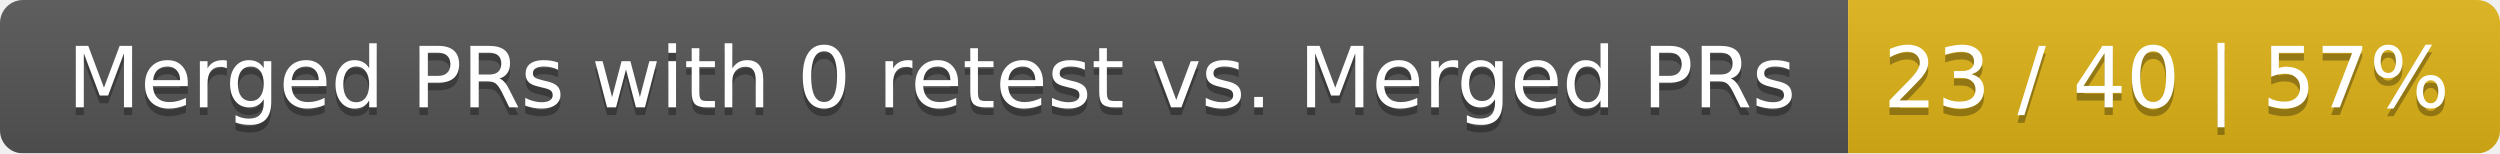
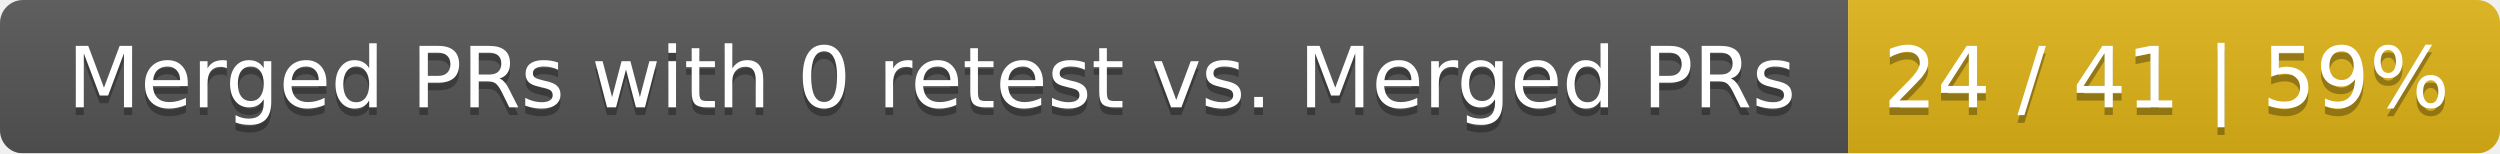
<svg xmlns="http://www.w3.org/2000/svg" width="326" height="20">
  <linearGradient id="smooth" x2="0" y2="100%">
    <stop offset="0" stop-color="#bbb" stop-opacity=".1" />
    <stop offset="1" stop-opacity=".1" />
  </linearGradient>
  <mask id="round">
    <rect width="326" height="20" rx="3" fill="#fff" />
  </mask>
  <g mask="url(#round)">
    <rect width="241" height="20" fill="#555" />
    <rect x="241" width="85" height="20" fill="#dfb317" />
    <rect width="326" height="20" fill="url(#smooth)" />
  </g>
  <g fill="#fff" text-anchor="middle" font-family="DejaVu Sans,Verdana,Geneva,sans-serif" font-size="11">
    <text x="121.5" y="15" fill="#010101" fill-opacity=".3">Merged PRs with 0 retest vs. Merged PRs</text>
    <text x="121.5" y="14">Merged PRs with 0 retest vs. Merged PRs</text>
-     <text x="282.5" y="15" fill="#010101" fill-opacity=".3">23 / 40 | 57%</text>
-     <text x="282.5" y="14">23 / 40 | 57%</text>
+     <text x="282.5" y="15" fill="#010101" fill-opacity=".3">24 / 41 | 59%</text>
+     <text x="282.5" y="14">24 / 41 | 59%</text>
  </g>
</svg>
